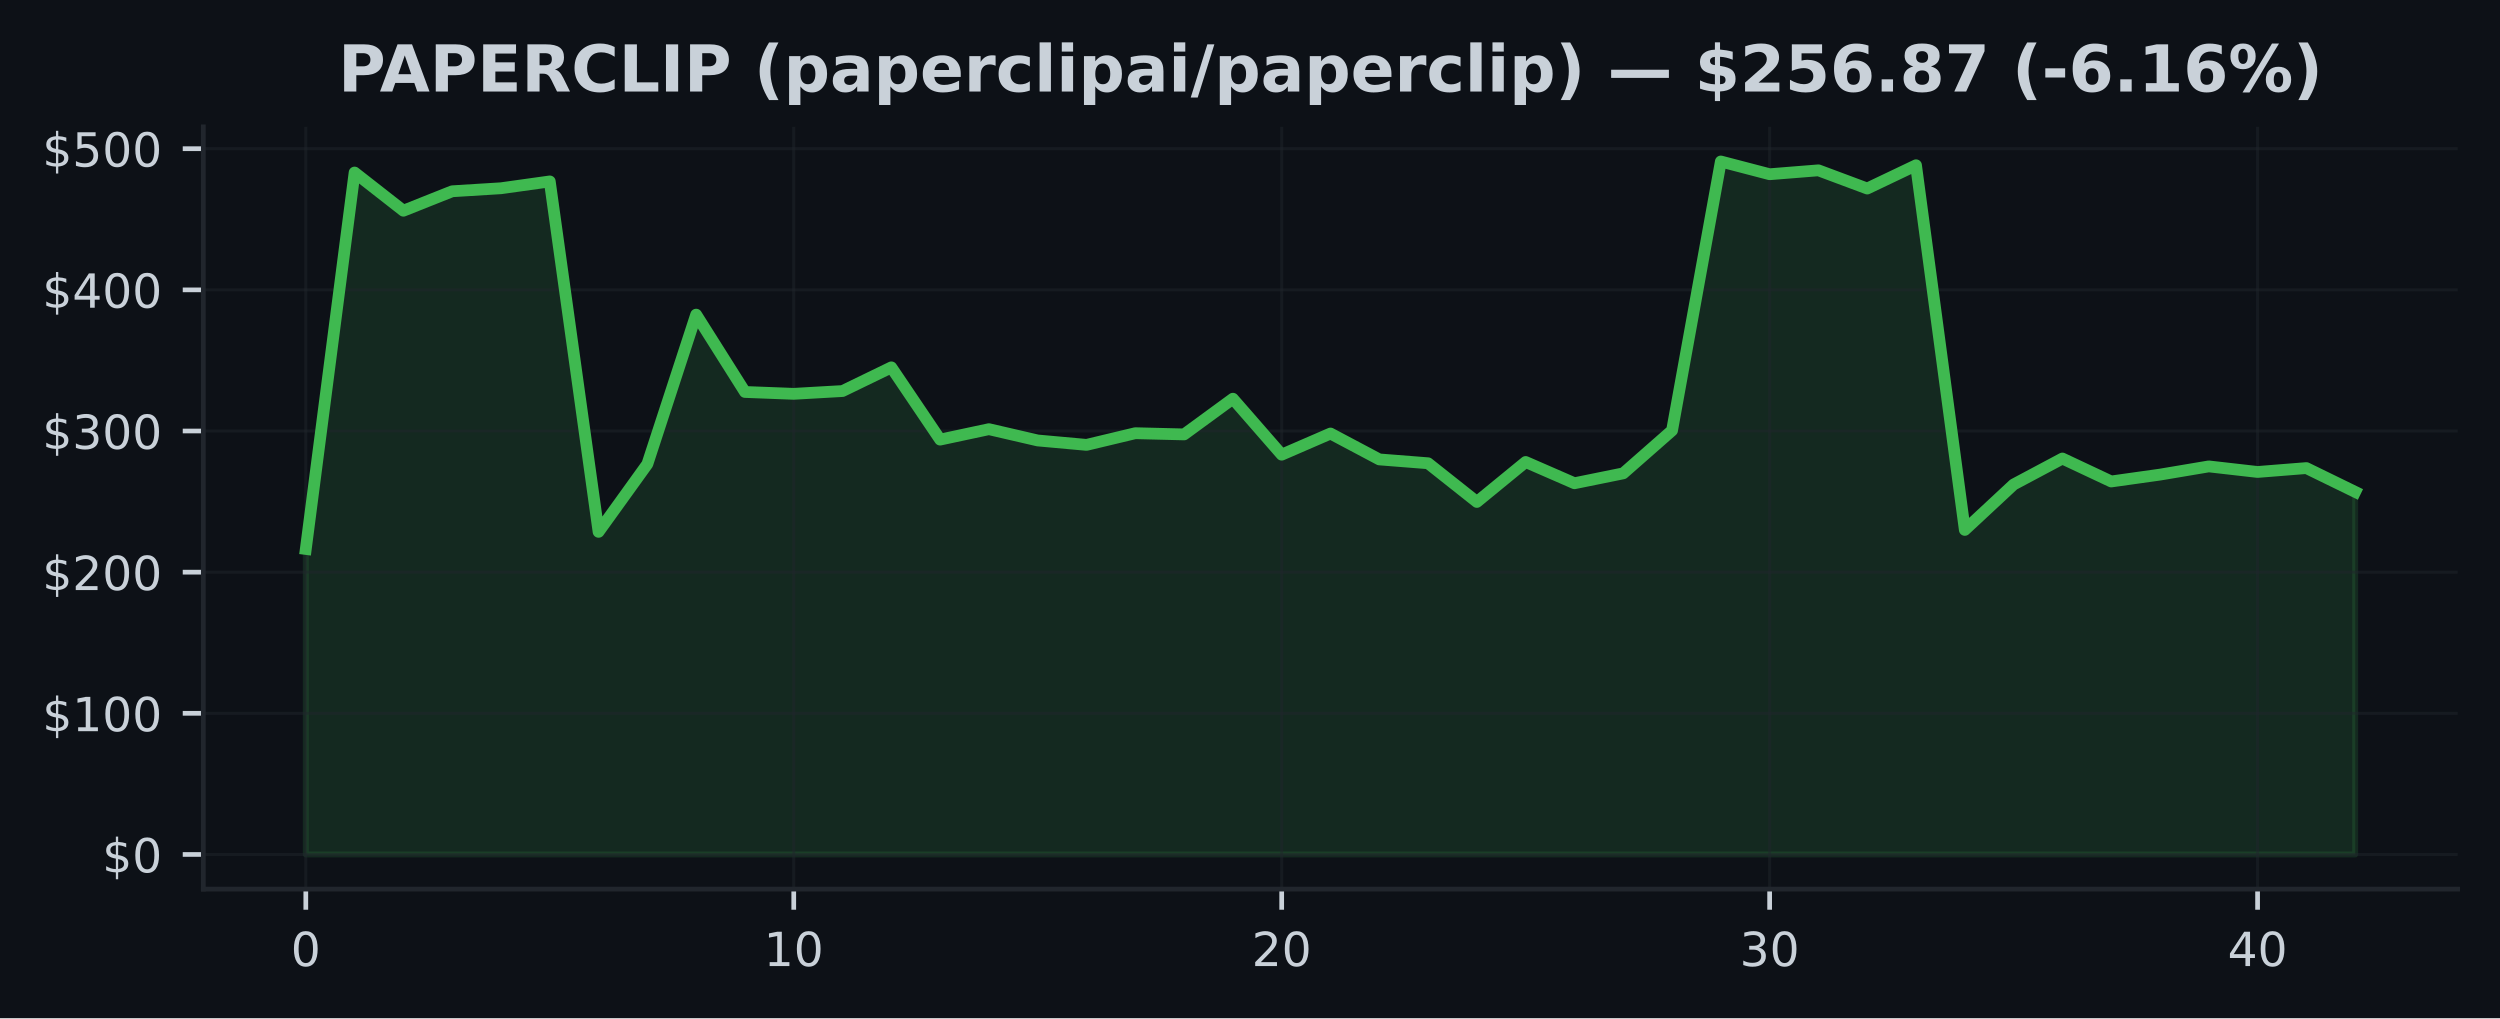
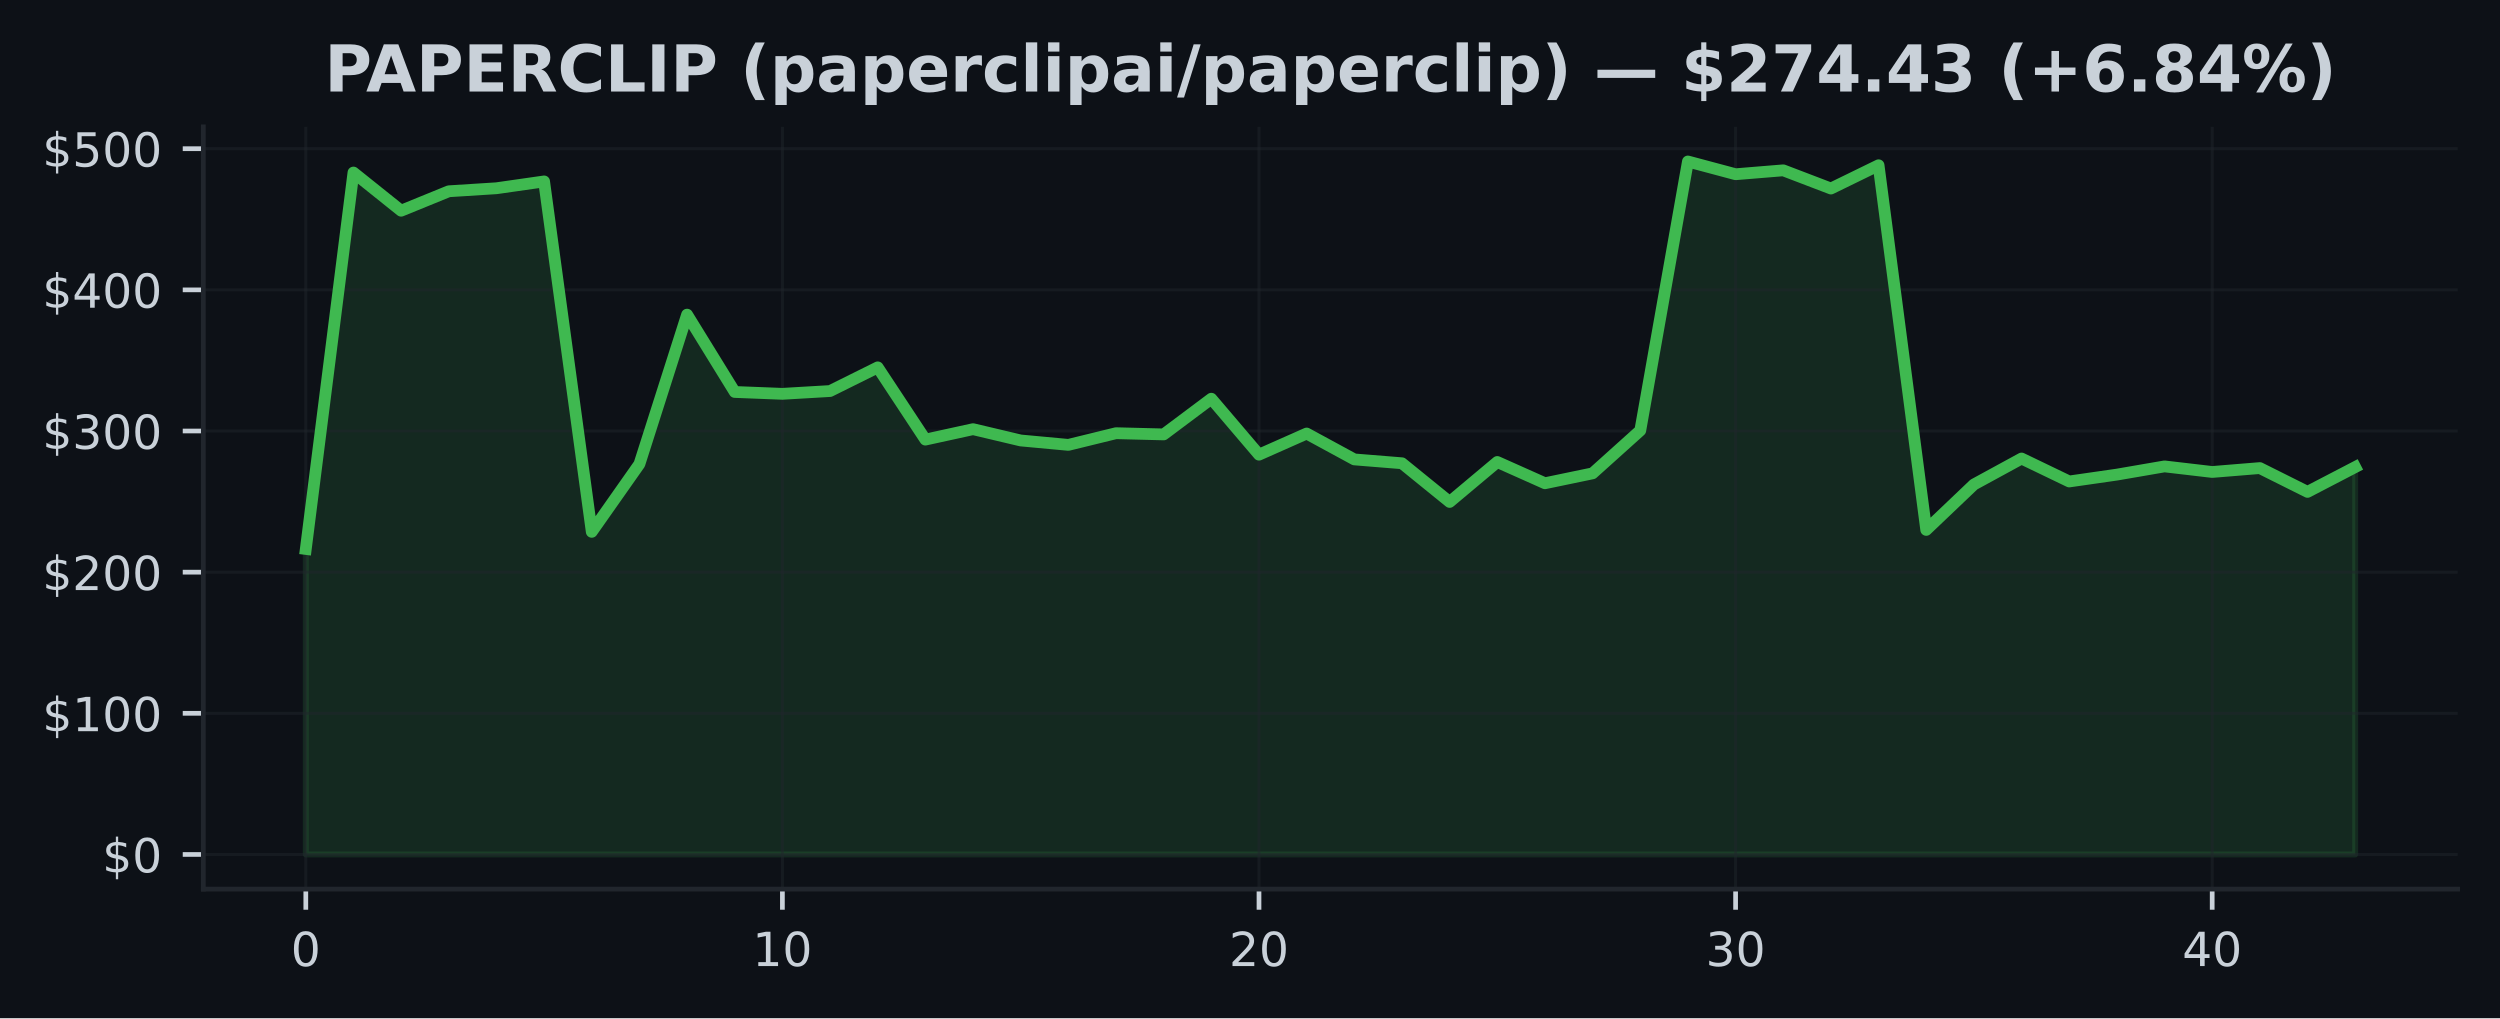
<svg xmlns="http://www.w3.org/2000/svg" xmlns:xlink="http://www.w3.org/1999/xlink" width="424.91pt" height="173.061pt" viewBox="0 0 424.91 173.061" version="1.1">
  <defs>
    <style type="text/css">*{stroke-linejoin: round; stroke-linecap: butt}</style>
  </defs>
  <g id="figure_1">
    <g id="patch_1">
      <path d="M 0 173.061  L 424.91 173.061  L 424.91 0  L 0 0  z " style="fill: #0d1117" />
    </g>
    <g id="axes_1">
      <g id="patch_2">
        <path d="M 34.56 151.118  L 417.71 151.118  L 417.71 21.558  L 34.56 21.558  z " style="fill: #0d1117" />
      </g>
      <g id="FillBetweenPolyCollection_1">
        <defs>
-           <path id="ma50418ae2d" d="M 51.976 -27.832  L 51.976 -79.755  L 60.269 -143.735  L 68.562 -137.248  L 76.856 -140.551  L 85.149 -141.065  L 93.442 -142.226  L 101.736 -82.668  L 110.029 -94.189  L 118.322 -119.583  L 126.616 -106.441  L 134.909 -106.124  L 143.202 -106.599  L 151.495 -110.622  L 159.789 -98.344  L 168.082 -100.117  L 176.375 -98.197  L 184.669 -97.447  L 192.962 -99.433  L 201.255 -99.227  L 209.548 -105.292  L 217.842 -95.784  L 226.135 -99.378  L 234.428 -94.978  L 242.722 -94.323  L 251.015 -87.749  L 259.308 -94.541  L 267.601 -90.926  L 275.895 -92.61  L 284.188 -99.894  L 292.481 -145.613  L 300.775 -143.447  L 309.068 -144.112  L 317.361 -141.017  L 325.654 -144.97  L 333.948 -82.997  L 342.241 -90.712  L 350.534 -95.129  L 358.828 -91.228  L 367.121 -92.394  L 375.414 -93.79  L 383.708 -92.843  L 392.001 -93.505  L 400.294 -89.457  L 400.294 -27.832  L 400.294 -27.832  L 392.001 -27.832  L 383.708 -27.832  L 375.414 -27.832  L 367.121 -27.832  L 358.828 -27.832  L 350.534 -27.832  L 342.241 -27.832  L 333.948 -27.832  L 325.654 -27.832  L 317.361 -27.832  L 309.068 -27.832  L 300.775 -27.832  L 292.481 -27.832  L 284.188 -27.832  L 275.895 -27.832  L 267.601 -27.832  L 259.308 -27.832  L 251.015 -27.832  L 242.722 -27.832  L 234.428 -27.832  L 226.135 -27.832  L 217.842 -27.832  L 209.548 -27.832  L 201.255 -27.832  L 192.962 -27.832  L 184.669 -27.832  L 176.375 -27.832  L 168.082 -27.832  L 159.789 -27.832  L 151.495 -27.832  L 143.202 -27.832  L 134.909 -27.832  L 126.616 -27.832  L 118.322 -27.832  L 110.029 -27.832  L 101.736 -27.832  L 93.442 -27.832  L 85.149 -27.832  L 76.856 -27.832  L 68.562 -27.832  L 60.269 -27.832  L 51.976 -27.832  z " style="stroke: #3fb950; stroke-opacity: 0.15" />
+           <path id="md075938615" d="M 51.976 -27.832  L 51.976 -79.755  L 60.076 -143.735  L 68.177 -137.248  L 76.277 -140.551  L 84.378 -141.065  L 92.478 -142.226  L 100.578 -82.668  L 108.679 -94.189  L 116.779 -119.583  L 124.88 -106.441  L 132.98 -106.124  L 141.081 -106.599  L 149.181 -110.622  L 157.281 -98.344  L 165.382 -100.117  L 173.482 -98.197  L 181.583 -97.447  L 189.683 -99.433  L 197.784 -99.227  L 205.884 -105.292  L 213.984 -95.784  L 222.085 -99.378  L 230.185 -94.978  L 238.286 -94.323  L 246.386 -87.749  L 254.486 -94.541  L 262.587 -90.926  L 270.687 -92.61  L 278.788 -99.894  L 286.888 -145.613  L 294.989 -143.447  L 303.089 -144.112  L 311.189 -141.017  L 319.29 -144.97  L 327.39 -82.997  L 335.491 -90.712  L 343.591 -95.129  L 351.692 -91.228  L 359.792 -92.394  L 367.892 -93.79  L 375.993 -92.843  L 384.093 -93.505  L 392.194 -89.457  L 400.294 -93.67  L 400.294 -27.832  L 400.294 -27.832  L 392.194 -27.832  L 384.093 -27.832  L 375.993 -27.832  L 367.892 -27.832  L 359.792 -27.832  L 351.692 -27.832  L 343.591 -27.832  L 335.491 -27.832  L 327.39 -27.832  L 319.29 -27.832  L 311.189 -27.832  L 303.089 -27.832  L 294.989 -27.832  L 286.888 -27.832  L 278.788 -27.832  L 270.687 -27.832  L 262.587 -27.832  L 254.486 -27.832  L 246.386 -27.832  L 238.286 -27.832  L 230.185 -27.832  L 222.085 -27.832  L 213.984 -27.832  L 205.884 -27.832  L 197.784 -27.832  L 189.683 -27.832  L 181.583 -27.832  L 173.482 -27.832  L 165.382 -27.832  L 157.281 -27.832  L 149.181 -27.832  L 141.081 -27.832  L 132.98 -27.832  L 124.88 -27.832  L 116.779 -27.832  L 108.679 -27.832  L 100.578 -27.832  L 92.478 -27.832  L 84.378 -27.832  L 76.277 -27.832  L 68.177 -27.832  L 60.076 -27.832  L 51.976 -27.832  z " style="stroke: #3fb950; stroke-opacity: 0.15" />
        </defs>
-         <g clip-path="url(#p48411bf719)">
-           <use xlink:href="#ma50418ae2d" x="0" y="173.061" style="fill: #3fb950; fill-opacity: 0.15; stroke: #3fb950; stroke-opacity: 0.15" />
+         <g clip-path="url(#p1831fbb3fa)">
+           <use xlink:href="#md075938615" x="0" y="173.061" style="fill: #3fb950; fill-opacity: 0.15; stroke: #3fb950; stroke-opacity: 0.15" />
        </g>
      </g>
      <g id="matplotlib.axis_1">
        <g id="xtick_1">
          <g id="line2d_1">
-             <path d="M 51.976 151.118  L 51.976 21.558  " clip-path="url(#p48411bf719)" style="fill: none; stroke: #21262d; stroke-opacity: 0.5; stroke-width: 0.5; stroke-linecap: square" />
+             <path d="M 51.976 151.118  L 51.976 21.558  " clip-path="url(#p1831fbb3fa)" style="fill: none; stroke: #21262d; stroke-opacity: 0.5; stroke-width: 0.5; stroke-linecap: square" />
          </g>
          <g id="line2d_2">
            <defs>
-               <path id="m6fa5ba9c69" d="M 0 0  L 0 3.5  " style="stroke: #c9d1d9; stroke-width: 0.8" />
+               <path id="maa4ca069cc" d="M 0 0  L 0 3.5  " style="stroke: #c9d1d9; stroke-width: 0.8" />
            </defs>
            <g>
-               <use xlink:href="#m6fa5ba9c69" x="51.976" y="151.118" style="fill: #c9d1d9; stroke: #c9d1d9; stroke-width: 0.8" />
+               <use xlink:href="#maa4ca069cc" x="51.976" y="151.118" style="fill: #c9d1d9; stroke: #c9d1d9; stroke-width: 0.8" />
            </g>
          </g>
          <g id="text_1">
            <g style="fill: #c9d1d9" transform="translate(49.43091 164.197) scale(0.08 -0.08)">
              <defs>
                <path id="DejaVuSans-30" d="M 2034 4250  Q 1547 4250 1301 3770  Q 1056 3291 1056 2328  Q 1056 1369 1301 889  Q 1547 409 2034 409  Q 2525 409 2770 889  Q 3016 1369 3016 2328  Q 3016 3291 2770 3770  Q 2525 4250 2034 4250  z M 2034 4750  Q 2819 4750 3233 4129  Q 3647 3509 3647 2328  Q 3647 1150 3233 529  Q 2819 -91 2034 -91  Q 1250 -91 836 529  Q 422 1150 422 2328  Q 422 3509 836 4129  Q 1250 4750 2034 4750  z " transform="scale(0.015625)" />
              </defs>
              <use xlink:href="#DejaVuSans-30" />
            </g>
          </g>
        </g>
        <g id="xtick_2">
          <g id="line2d_3">
-             <path d="M 134.909 151.118  L 134.909 21.558  " clip-path="url(#p48411bf719)" style="fill: none; stroke: #21262d; stroke-opacity: 0.5; stroke-width: 0.5; stroke-linecap: square" />
+             <path d="M 132.98 151.118  L 132.98 21.558  " clip-path="url(#p1831fbb3fa)" style="fill: none; stroke: #21262d; stroke-opacity: 0.5; stroke-width: 0.5; stroke-linecap: square" />
          </g>
          <g id="line2d_4">
            <g>
-               <use xlink:href="#m6fa5ba9c69" x="134.909" y="151.118" style="fill: #c9d1d9; stroke: #c9d1d9; stroke-width: 0.8" />
+               <use xlink:href="#maa4ca069cc" x="132.98" y="151.118" style="fill: #c9d1d9; stroke: #c9d1d9; stroke-width: 0.8" />
            </g>
          </g>
          <g id="text_2">
-             <g style="fill: #c9d1d9" transform="translate(129.8188 164.197) scale(0.08 -0.08)">
+             <g style="fill: #c9d1d9" transform="translate(127.8901 164.197) scale(0.08 -0.08)">
              <defs>
                <path id="DejaVuSans-31" d="M 794 531  L 1825 531  L 1825 4091  L 703 3866  L 703 4441  L 1819 4666  L 2450 4666  L 2450 531  L 3481 531  L 3481 0  L 794 0  L 794 531  z " transform="scale(0.015625)" />
              </defs>
              <use xlink:href="#DejaVuSans-31" />
              <use xlink:href="#DejaVuSans-30" transform="translate(63.62305 0)" />
            </g>
          </g>
        </g>
        <g id="xtick_3">
          <g id="line2d_5">
-             <path d="M 217.842 151.118  L 217.842 21.558  " clip-path="url(#p48411bf719)" style="fill: none; stroke: #21262d; stroke-opacity: 0.5; stroke-width: 0.5; stroke-linecap: square" />
+             <path d="M 213.984 151.118  L 213.984 21.558  " clip-path="url(#p1831fbb3fa)" style="fill: none; stroke: #21262d; stroke-opacity: 0.5; stroke-width: 0.5; stroke-linecap: square" />
          </g>
          <g id="line2d_6">
            <g>
-               <use xlink:href="#m6fa5ba9c69" x="217.842" y="151.118" style="fill: #c9d1d9; stroke: #c9d1d9; stroke-width: 0.8" />
+               <use xlink:href="#maa4ca069cc" x="213.984" y="151.118" style="fill: #c9d1d9; stroke: #c9d1d9; stroke-width: 0.8" />
            </g>
          </g>
          <g id="text_3">
-             <g style="fill: #c9d1d9" transform="translate(212.7517 164.197) scale(0.08 -0.08)">
+             <g style="fill: #c9d1d9" transform="translate(208.8944 164.197) scale(0.08 -0.08)">
              <defs>
                <path id="DejaVuSans-32" d="M 1228 531  L 3431 531  L 3431 0  L 469 0  L 469 531  Q 828 903 1448 1529  Q 2069 2156 2228 2338  Q 2531 2678 2651 2914  Q 2772 3150 2772 3378  Q 2772 3750 2511 3984  Q 2250 4219 1831 4219  Q 1534 4219 1204 4116  Q 875 4013 500 3803  L 500 4441  Q 881 4594 1212 4672  Q 1544 4750 1819 4750  Q 2544 4750 2975 4387  Q 3406 4025 3406 3419  Q 3406 3131 3298 2873  Q 3191 2616 2906 2266  Q 2828 2175 2409 1742  Q 1991 1309 1228 531  z " transform="scale(0.015625)" />
              </defs>
              <use xlink:href="#DejaVuSans-32" />
              <use xlink:href="#DejaVuSans-30" transform="translate(63.62305 0)" />
            </g>
          </g>
        </g>
        <g id="xtick_4">
          <g id="line2d_7">
-             <path d="M 300.775 151.118  L 300.775 21.558  " clip-path="url(#p48411bf719)" style="fill: none; stroke: #21262d; stroke-opacity: 0.5; stroke-width: 0.5; stroke-linecap: square" />
+             <path d="M 294.989 151.118  L 294.989 21.558  " clip-path="url(#p1831fbb3fa)" style="fill: none; stroke: #21262d; stroke-opacity: 0.5; stroke-width: 0.5; stroke-linecap: square" />
          </g>
          <g id="line2d_8">
            <g>
-               <use xlink:href="#m6fa5ba9c69" x="300.775" y="151.118" style="fill: #c9d1d9; stroke: #c9d1d9; stroke-width: 0.8" />
+               <use xlink:href="#maa4ca069cc" x="294.989" y="151.118" style="fill: #c9d1d9; stroke: #c9d1d9; stroke-width: 0.8" />
            </g>
          </g>
          <g id="text_4">
-             <g style="fill: #c9d1d9" transform="translate(295.6846 164.197) scale(0.08 -0.08)">
+             <g style="fill: #c9d1d9" transform="translate(289.8986 164.197) scale(0.08 -0.08)">
              <defs>
                <path id="DejaVuSans-33" d="M 2597 2516  Q 3050 2419 3304 2112  Q 3559 1806 3559 1356  Q 3559 666 3084 287  Q 2609 -91 1734 -91  Q 1441 -91 1130 -33  Q 819 25 488 141  L 488 750  Q 750 597 1062 519  Q 1375 441 1716 441  Q 2309 441 2620 675  Q 2931 909 2931 1356  Q 2931 1769 2642 2001  Q 2353 2234 1838 2234  L 1294 2234  L 1294 2753  L 1863 2753  Q 2328 2753 2575 2939  Q 2822 3125 2822 3475  Q 2822 3834 2567 4026  Q 2313 4219 1838 4219  Q 1578 4219 1281 4162  Q 984 4106 628 3988  L 628 4550  Q 988 4650 1302 4700  Q 1616 4750 1894 4750  Q 2613 4750 3031 4423  Q 3450 4097 3450 3541  Q 3450 3153 3228 2886  Q 3006 2619 2597 2516  z " transform="scale(0.015625)" />
              </defs>
              <use xlink:href="#DejaVuSans-33" />
              <use xlink:href="#DejaVuSans-30" transform="translate(63.62305 0)" />
            </g>
          </g>
        </g>
        <g id="xtick_5">
          <g id="line2d_9">
-             <path d="M 383.708 151.118  L 383.708 21.558  " clip-path="url(#p48411bf719)" style="fill: none; stroke: #21262d; stroke-opacity: 0.5; stroke-width: 0.5; stroke-linecap: square" />
+             <path d="M 375.993 151.118  L 375.993 21.558  " clip-path="url(#p1831fbb3fa)" style="fill: none; stroke: #21262d; stroke-opacity: 0.5; stroke-width: 0.5; stroke-linecap: square" />
          </g>
          <g id="line2d_10">
            <g>
-               <use xlink:href="#m6fa5ba9c69" x="383.708" y="151.118" style="fill: #c9d1d9; stroke: #c9d1d9; stroke-width: 0.8" />
+               <use xlink:href="#maa4ca069cc" x="375.993" y="151.118" style="fill: #c9d1d9; stroke: #c9d1d9; stroke-width: 0.8" />
            </g>
          </g>
          <g id="text_5">
-             <g style="fill: #c9d1d9" transform="translate(378.6175 164.197) scale(0.08 -0.08)">
+             <g style="fill: #c9d1d9" transform="translate(370.9028 164.197) scale(0.08 -0.08)">
              <defs>
                <path id="DejaVuSans-34" d="M 2419 4116  L 825 1625  L 2419 1625  L 2419 4116  z M 2253 4666  L 3047 4666  L 3047 1625  L 3713 1625  L 3713 1100  L 3047 1100  L 3047 0  L 2419 0  L 2419 1100  L 313 1100  L 313 1709  L 2253 4666  z " transform="scale(0.015625)" />
              </defs>
              <use xlink:href="#DejaVuSans-34" />
              <use xlink:href="#DejaVuSans-30" transform="translate(63.62305 0)" />
            </g>
          </g>
        </g>
      </g>
      <g id="matplotlib.axis_2">
        <g id="ytick_1">
          <g id="line2d_11">
-             <path d="M 34.56 145.229  L 417.71 145.229  " clip-path="url(#p48411bf719)" style="fill: none; stroke: #21262d; stroke-opacity: 0.5; stroke-width: 0.5; stroke-linecap: square" />
+             <path d="M 34.56 145.229  L 417.71 145.229  " clip-path="url(#p1831fbb3fa)" style="fill: none; stroke: #21262d; stroke-opacity: 0.5; stroke-width: 0.5; stroke-linecap: square" />
          </g>
          <g id="line2d_12">
            <defs>
-               <path id="m40315b88db" d="M 0 0  L -3.5 0  " style="stroke: #c9d1d9; stroke-width: 0.8" />
+               <path id="m48dbbd00bb" d="M 0 0  L -3.5 0  " style="stroke: #c9d1d9; stroke-width: 0.8" />
            </defs>
            <g>
-               <use xlink:href="#m40315b88db" x="34.56" y="145.229" style="fill: #c9d1d9; stroke: #c9d1d9; stroke-width: 0.8" />
+               <use xlink:href="#m48dbbd00bb" x="34.56" y="145.229" style="fill: #c9d1d9; stroke: #c9d1d9; stroke-width: 0.8" />
            </g>
          </g>
          <g id="text_6">
            <g style="fill: #c9d1d9" transform="translate(17.38 148.2686) scale(0.08 -0.08)">
              <defs>
                <path id="DejaVuSans-24" d="M 2163 -941  L 1850 -941  L 1847 0  Q 1519 6 1191 76  Q 863 147 531 288  L 531 850  Q 850 650 1176 548  Q 1503 447 1850 444  L 1850 1869  Q 1159 1981 845 2250  Q 531 2519 531 2988  Q 531 3497 872 3790  Q 1213 4084 1850 4128  L 1850 4863  L 2163 4863  L 2163 4138  Q 2453 4125 2725 4076  Q 2997 4028 3256 3944  L 3256 3397  Q 2997 3528 2723 3600  Q 2450 3672 2163 3684  L 2163 2350  Q 2872 2241 3206 1959  Q 3541 1678 3541 1191  Q 3541 663 3186 358  Q 2831 53 2163 6  L 2163 -941  z M 1850 2406  L 1850 3688  Q 1488 3647 1297 3481  Q 1106 3316 1106 3041  Q 1106 2772 1282 2622  Q 1459 2472 1850 2406  z M 2163 1806  L 2163 453  Q 2559 506 2761 678  Q 2963 850 2963 1131  Q 2963 1406 2770 1568  Q 2578 1731 2163 1806  z " transform="scale(0.015625)" />
              </defs>
              <use xlink:href="#DejaVuSans-24" />
              <use xlink:href="#DejaVuSans-30" transform="translate(63.62305 0)" />
            </g>
          </g>
        </g>
        <g id="ytick_2">
          <g id="line2d_13">
-             <path d="M 34.56 121.238  L 417.71 121.238  " clip-path="url(#p48411bf719)" style="fill: none; stroke: #21262d; stroke-opacity: 0.5; stroke-width: 0.5; stroke-linecap: square" />
+             <path d="M 34.56 121.238  L 417.71 121.238  " clip-path="url(#p1831fbb3fa)" style="fill: none; stroke: #21262d; stroke-opacity: 0.5; stroke-width: 0.5; stroke-linecap: square" />
          </g>
          <g id="line2d_14">
            <g>
-               <use xlink:href="#m40315b88db" x="34.56" y="121.238" style="fill: #c9d1d9; stroke: #c9d1d9; stroke-width: 0.8" />
+               <use xlink:href="#m48dbbd00bb" x="34.56" y="121.238" style="fill: #c9d1d9; stroke: #c9d1d9; stroke-width: 0.8" />
            </g>
          </g>
          <g id="text_7">
            <g style="fill: #c9d1d9" transform="translate(7.2 124.2775) scale(0.08 -0.08)">
              <use xlink:href="#DejaVuSans-24" />
              <use xlink:href="#DejaVuSans-31" transform="translate(63.62305 0)" />
              <use xlink:href="#DejaVuSans-30" transform="translate(127.2461 0)" />
              <use xlink:href="#DejaVuSans-30" transform="translate(190.8691 0)" />
            </g>
          </g>
        </g>
        <g id="ytick_3">
          <g id="line2d_15">
-             <path d="M 34.56 97.247  L 417.71 97.247  " clip-path="url(#p48411bf719)" style="fill: none; stroke: #21262d; stroke-opacity: 0.5; stroke-width: 0.5; stroke-linecap: square" />
+             <path d="M 34.56 97.247  L 417.71 97.247  " clip-path="url(#p1831fbb3fa)" style="fill: none; stroke: #21262d; stroke-opacity: 0.5; stroke-width: 0.5; stroke-linecap: square" />
          </g>
          <g id="line2d_16">
            <g>
-               <use xlink:href="#m40315b88db" x="34.56" y="97.247" style="fill: #c9d1d9; stroke: #c9d1d9; stroke-width: 0.8" />
+               <use xlink:href="#m48dbbd00bb" x="34.56" y="97.247" style="fill: #c9d1d9; stroke: #c9d1d9; stroke-width: 0.8" />
            </g>
          </g>
          <g id="text_8">
            <g style="fill: #c9d1d9" transform="translate(7.2 100.2864) scale(0.08 -0.08)">
              <use xlink:href="#DejaVuSans-24" />
              <use xlink:href="#DejaVuSans-32" transform="translate(63.62305 0)" />
              <use xlink:href="#DejaVuSans-30" transform="translate(127.2461 0)" />
              <use xlink:href="#DejaVuSans-30" transform="translate(190.8691 0)" />
            </g>
          </g>
        </g>
        <g id="ytick_4">
          <g id="line2d_17">
-             <path d="M 34.56 73.256  L 417.71 73.256  " clip-path="url(#p48411bf719)" style="fill: none; stroke: #21262d; stroke-opacity: 0.5; stroke-width: 0.5; stroke-linecap: square" />
+             <path d="M 34.56 73.256  L 417.71 73.256  " clip-path="url(#p1831fbb3fa)" style="fill: none; stroke: #21262d; stroke-opacity: 0.5; stroke-width: 0.5; stroke-linecap: square" />
          </g>
          <g id="line2d_18">
            <g>
-               <use xlink:href="#m40315b88db" x="34.56" y="73.256" style="fill: #c9d1d9; stroke: #c9d1d9; stroke-width: 0.8" />
+               <use xlink:href="#m48dbbd00bb" x="34.56" y="73.256" style="fill: #c9d1d9; stroke: #c9d1d9; stroke-width: 0.8" />
            </g>
          </g>
          <g id="text_9">
            <g style="fill: #c9d1d9" transform="translate(7.2 76.29532) scale(0.08 -0.08)">
              <use xlink:href="#DejaVuSans-24" />
              <use xlink:href="#DejaVuSans-33" transform="translate(63.62305 0)" />
              <use xlink:href="#DejaVuSans-30" transform="translate(127.2461 0)" />
              <use xlink:href="#DejaVuSans-30" transform="translate(190.8691 0)" />
            </g>
          </g>
        </g>
        <g id="ytick_5">
          <g id="line2d_19">
-             <path d="M 34.56 49.265  L 417.71 49.265  " clip-path="url(#p48411bf719)" style="fill: none; stroke: #21262d; stroke-opacity: 0.5; stroke-width: 0.5; stroke-linecap: square" />
+             <path d="M 34.56 49.265  L 417.71 49.265  " clip-path="url(#p1831fbb3fa)" style="fill: none; stroke: #21262d; stroke-opacity: 0.5; stroke-width: 0.5; stroke-linecap: square" />
          </g>
          <g id="line2d_20">
            <g>
-               <use xlink:href="#m40315b88db" x="34.56" y="49.265" style="fill: #c9d1d9; stroke: #c9d1d9; stroke-width: 0.8" />
+               <use xlink:href="#m48dbbd00bb" x="34.56" y="49.265" style="fill: #c9d1d9; stroke: #c9d1d9; stroke-width: 0.8" />
            </g>
          </g>
          <g id="text_10">
            <g style="fill: #c9d1d9" transform="translate(7.2 52.30424) scale(0.08 -0.08)">
              <use xlink:href="#DejaVuSans-24" />
              <use xlink:href="#DejaVuSans-34" transform="translate(63.62305 0)" />
              <use xlink:href="#DejaVuSans-30" transform="translate(127.2461 0)" />
              <use xlink:href="#DejaVuSans-30" transform="translate(190.8691 0)" />
            </g>
          </g>
        </g>
        <g id="ytick_6">
          <g id="line2d_21">
-             <path d="M 34.56 25.274  L 417.71 25.274  " clip-path="url(#p48411bf719)" style="fill: none; stroke: #21262d; stroke-opacity: 0.5; stroke-width: 0.5; stroke-linecap: square" />
+             <path d="M 34.56 25.274  L 417.71 25.274  " clip-path="url(#p1831fbb3fa)" style="fill: none; stroke: #21262d; stroke-opacity: 0.5; stroke-width: 0.5; stroke-linecap: square" />
          </g>
          <g id="line2d_22">
            <g>
-               <use xlink:href="#m40315b88db" x="34.56" y="25.274" style="fill: #c9d1d9; stroke: #c9d1d9; stroke-width: 0.8" />
+               <use xlink:href="#m48dbbd00bb" x="34.56" y="25.274" style="fill: #c9d1d9; stroke: #c9d1d9; stroke-width: 0.8" />
            </g>
          </g>
          <g id="text_11">
            <g style="fill: #c9d1d9" transform="translate(7.2 28.31315) scale(0.08 -0.08)">
              <defs>
                <path id="DejaVuSans-35" d="M 691 4666  L 3169 4666  L 3169 4134  L 1269 4134  L 1269 2991  Q 1406 3038 1543 3061  Q 1681 3084 1819 3084  Q 2600 3084 3056 2656  Q 3513 2228 3513 1497  Q 3513 744 3044 326  Q 2575 -91 1722 -91  Q 1428 -91 1123 -41  Q 819 9 494 109  L 494 744  Q 775 591 1075 516  Q 1375 441 1709 441  Q 2250 441 2565 725  Q 2881 1009 2881 1497  Q 2881 1984 2565 2268  Q 2250 2553 1709 2553  Q 1456 2553 1204 2497  Q 953 2441 691 2322  L 691 4666  z " transform="scale(0.015625)" />
              </defs>
              <use xlink:href="#DejaVuSans-24" />
              <use xlink:href="#DejaVuSans-35" transform="translate(63.62305 0)" />
              <use xlink:href="#DejaVuSans-30" transform="translate(127.2461 0)" />
              <use xlink:href="#DejaVuSans-30" transform="translate(190.8691 0)" />
            </g>
          </g>
        </g>
      </g>
      <g id="line2d_23">
-         <path d="M 51.976 93.305  L 60.269 29.326  L 68.562 35.813  L 76.856 32.509  L 85.149 31.996  L 93.442 30.835  L 101.736 90.393  L 110.029 78.872  L 118.322 53.478  L 126.616 66.62  L 134.909 66.937  L 143.202 66.462  L 151.495 62.438  L 159.789 74.717  L 168.082 72.944  L 176.375 74.863  L 184.669 75.614  L 192.962 73.628  L 201.255 73.834  L 209.548 67.769  L 217.842 77.277  L 226.135 73.683  L 234.428 78.083  L 242.722 78.738  L 251.015 85.311  L 259.308 78.52  L 267.601 82.135  L 275.895 80.451  L 284.188 73.167  L 292.481 27.447  L 300.775 29.614  L 309.068 28.949  L 317.361 32.044  L 325.654 28.09  L 333.948 90.064  L 342.241 82.349  L 350.534 77.932  L 358.828 81.833  L 367.121 80.667  L 375.414 79.271  L 383.708 80.218  L 392.001 79.556  L 400.294 83.603  " clip-path="url(#p48411bf719)" style="fill: none; stroke: #3fb950; stroke-width: 2; stroke-linecap: square" />
+         <path d="M 51.976 93.305  L 60.076 29.326  L 68.177 35.813  L 76.277 32.509  L 84.378 31.996  L 92.478 30.835  L 100.578 90.393  L 108.679 78.872  L 116.779 53.478  L 124.88 66.62  L 132.98 66.937  L 141.081 66.462  L 149.181 62.438  L 157.281 74.717  L 165.382 72.944  L 173.482 74.863  L 181.583 75.614  L 189.683 73.628  L 197.784 73.834  L 205.884 67.769  L 213.984 77.277  L 222.085 73.683  L 230.185 78.083  L 238.286 78.738  L 246.386 85.311  L 254.486 78.52  L 262.587 82.135  L 270.687 80.451  L 278.788 73.167  L 286.888 27.447  L 294.989 29.614  L 303.089 28.949  L 311.189 32.044  L 319.29 28.09  L 327.39 90.064  L 335.491 82.349  L 343.591 77.932  L 351.692 81.833  L 359.792 80.667  L 367.892 79.271  L 375.993 80.218  L 384.093 79.556  L 392.194 83.603  L 400.294 79.39  " clip-path="url(#p1831fbb3fa)" style="fill: none; stroke: #3fb950; stroke-width: 2; stroke-linecap: square" />
      </g>
      <g id="patch_3">
        <path d="M 34.56 151.118  L 34.56 21.558  " style="fill: none; stroke: #21262d; stroke-width: 0.8; stroke-linejoin: miter; stroke-linecap: square" />
      </g>
      <g id="patch_4">
        <path d="M 34.56 151.118  L 417.71 151.118  " style="fill: none; stroke: #21262d; stroke-width: 0.8; stroke-linejoin: miter; stroke-linecap: square" />
      </g>
      <g id="text_12">
-         <g style="fill: #c9d1d9" transform="translate(57.4818 15.55828) scale(0.11 -0.11)">
+         <g style="fill: #c9d1d9" transform="translate(55.15547 15.55828) scale(0.11 -0.11)">
          <defs>
            <path id="DejaVuSans-Bold-50" d="M 588 4666  L 2584 4666  Q 3475 4666 3951 4270  Q 4428 3875 4428 3144  Q 4428 2409 3951 2014  Q 3475 1619 2584 1619  L 1791 1619  L 1791 0  L 588 0  L 588 4666  z M 1791 3794  L 1791 2491  L 2456 2491  Q 2806 2491 2997 2661  Q 3188 2831 3188 3144  Q 3188 3456 2997 3625  Q 2806 3794 2456 3794  L 1791 3794  z " transform="scale(0.015625)" />
            <path id="DejaVuSans-Bold-41" d="M 3419 850  L 1538 850  L 1241 0  L 31 0  L 1759 4666  L 3194 4666  L 4922 0  L 3713 0  L 3419 850  z M 1838 1716  L 3116 1716  L 2478 3572  L 1838 1716  z " transform="scale(0.015625)" />
            <path id="DejaVuSans-Bold-45" d="M 588 4666  L 3834 4666  L 3834 3756  L 1791 3756  L 1791 2888  L 3713 2888  L 3713 1978  L 1791 1978  L 1791 909  L 3903 909  L 3903 0  L 588 0  L 588 4666  z " transform="scale(0.015625)" />
            <path id="DejaVuSans-Bold-52" d="M 2297 2597  Q 2675 2597 2839 2737  Q 3003 2878 3003 3200  Q 3003 3519 2839 3656  Q 2675 3794 2297 3794  L 1791 3794  L 1791 2597  L 2297 2597  z M 1791 1766  L 1791 0  L 588 0  L 588 4666  L 2425 4666  Q 3347 4666 3776 4356  Q 4206 4047 4206 3378  Q 4206 2916 3982 2619  Q 3759 2322 3309 2181  Q 3556 2125 3751 1926  Q 3947 1728 4147 1325  L 4800 0  L 3519 0  L 2950 1159  Q 2778 1509 2601 1637  Q 2425 1766 2131 1766  L 1791 1766  z " transform="scale(0.015625)" />
            <path id="DejaVuSans-Bold-43" d="M 4288 256  Q 3956 84 3597 -3  Q 3238 -91 2847 -91  Q 1681 -91 1000 561  Q 319 1213 319 2328  Q 319 3447 1000 4098  Q 1681 4750 2847 4750  Q 3238 4750 3597 4662  Q 3956 4575 4288 4403  L 4288 3438  Q 3953 3666 3628 3772  Q 3303 3878 2944 3878  Q 2300 3878 1931 3465  Q 1563 3053 1563 2328  Q 1563 1606 1931 1193  Q 2300 781 2944 781  Q 3303 781 3628 887  Q 3953 994 4288 1222  L 4288 256  z " transform="scale(0.015625)" />
            <path id="DejaVuSans-Bold-4c" d="M 588 4666  L 1791 4666  L 1791 909  L 3903 909  L 3903 0  L 588 0  L 588 4666  z " transform="scale(0.015625)" />
            <path id="DejaVuSans-Bold-49" d="M 588 4666  L 1791 4666  L 1791 0  L 588 0  L 588 4666  z " transform="scale(0.015625)" />
            <path id="DejaVuSans-Bold-20" transform="scale(0.015625)" />
            <path id="DejaVuSans-Bold-28" d="M 2413 -844  L 1484 -844  Q 1006 -72 778 623  Q 550 1319 550 2003  Q 550 2688 779 3389  Q 1009 4091 1484 4856  L 2413 4856  Q 2013 4116 1813 3408  Q 1613 2700 1613 2009  Q 1613 1319 1811 609  Q 2009 -100 2413 -844  z " transform="scale(0.015625)" />
            <path id="DejaVuSans-Bold-70" d="M 1656 506  L 1656 -1331  L 538 -1331  L 538 3500  L 1656 3500  L 1656 2988  Q 1888 3294 2169 3439  Q 2450 3584 2816 3584  Q 3463 3584 3878 3070  Q 4294 2556 4294 1747  Q 4294 938 3878 423  Q 3463 -91 2816 -91  Q 2450 -91 2169 54  Q 1888 200 1656 506  z M 2400 2772  Q 2041 2772 1848 2508  Q 1656 2244 1656 1747  Q 1656 1250 1848 986  Q 2041 722 2400 722  Q 2759 722 2948 984  Q 3138 1247 3138 1747  Q 3138 2247 2948 2509  Q 2759 2772 2400 2772  z " transform="scale(0.015625)" />
            <path id="DejaVuSans-Bold-61" d="M 2106 1575  Q 1756 1575 1579 1456  Q 1403 1338 1403 1106  Q 1403 894 1545 773  Q 1688 653 1941 653  Q 2256 653 2472 879  Q 2688 1106 2688 1447  L 2688 1575  L 2106 1575  z M 3816 1997  L 3816 0  L 2688 0  L 2688 519  Q 2463 200 2181 54  Q 1900 -91 1497 -91  Q 953 -91 614 226  Q 275 544 275 1050  Q 275 1666 698 1953  Q 1122 2241 2028 2241  L 2688 2241  L 2688 2328  Q 2688 2594 2478 2717  Q 2269 2841 1825 2841  Q 1466 2841 1156 2769  Q 847 2697 581 2553  L 581 3406  Q 941 3494 1303 3539  Q 1666 3584 2028 3584  Q 2975 3584 3395 3211  Q 3816 2838 3816 1997  z " transform="scale(0.015625)" />
            <path id="DejaVuSans-Bold-65" d="M 4031 1759  L 4031 1441  L 1416 1441  Q 1456 1047 1700 850  Q 1944 653 2381 653  Q 2734 653 3104 758  Q 3475 863 3866 1075  L 3866 213  Q 3469 63 3072 -14  Q 2675 -91 2278 -91  Q 1328 -91 801 392  Q 275 875 275 1747  Q 275 2603 792 3093  Q 1309 3584 2216 3584  Q 3041 3584 3536 3087  Q 4031 2591 4031 1759  z M 2881 2131  Q 2881 2450 2695 2645  Q 2509 2841 2209 2841  Q 1884 2841 1681 2658  Q 1478 2475 1428 2131  L 2881 2131  z " transform="scale(0.015625)" />
            <path id="DejaVuSans-Bold-72" d="M 3138 2547  Q 2991 2616 2845 2648  Q 2700 2681 2553 2681  Q 2122 2681 1889 2404  Q 1656 2128 1656 1613  L 1656 0  L 538 0  L 538 3500  L 1656 3500  L 1656 2925  Q 1872 3269 2151 3426  Q 2431 3584 2822 3584  Q 2878 3584 2943 3579  Q 3009 3575 3134 3559  L 3138 2547  z " transform="scale(0.015625)" />
            <path id="DejaVuSans-Bold-63" d="M 3366 3391  L 3366 2478  Q 3138 2634 2908 2709  Q 2678 2784 2431 2784  Q 1963 2784 1702 2511  Q 1441 2238 1441 1747  Q 1441 1256 1702 982  Q 1963 709 2431 709  Q 2694 709 2930 787  Q 3166 866 3366 1019  L 3366 103  Q 3103 6 2833 -42  Q 2563 -91 2291 -91  Q 1344 -91 809 395  Q 275 881 275 1747  Q 275 2613 809 3098  Q 1344 3584 2291 3584  Q 2566 3584 2833 3536  Q 3100 3488 3366 3391  z " transform="scale(0.015625)" />
            <path id="DejaVuSans-Bold-6c" d="M 538 4863  L 1656 4863  L 1656 0  L 538 0  L 538 4863  z " transform="scale(0.015625)" />
            <path id="DejaVuSans-Bold-69" d="M 538 3500  L 1656 3500  L 1656 0  L 538 0  L 538 3500  z M 538 4863  L 1656 4863  L 1656 3950  L 538 3950  L 538 4863  z " transform="scale(0.015625)" />
            <path id="DejaVuSans-Bold-2f" d="M 1644 4666  L 2338 4666  L 691 -594  L 0 -594  L 1644 4666  z " transform="scale(0.015625)" />
            <path id="DejaVuSans-Bold-29" d="M 513 -844  Q 913 -100 1113 609  Q 1313 1319 1313 2009  Q 1313 2700 1113 3408  Q 913 4116 513 4856  L 1441 4856  Q 1916 4091 2145 3389  Q 2375 2688 2375 2003  Q 2375 1319 2147 623  Q 1919 -72 1441 -844  L 513 -844  z " transform="scale(0.015625)" />
            <path id="DejaVuSans-Bold-2014" d="M 344 2156  L 6056 2156  L 6056 1350  L 344 1350  L 344 2156  z " transform="scale(0.015625)" />
            <path id="DejaVuSans-Bold-24" d="M 2484 -941  L 1978 -941  L 1975 0  Q 1584 16 1218 87  Q 853 159 506 288  L 506 1106  Q 866 922 1233 823  Q 1600 725 1978 713  L 1978 1684  L 1875 1703  Q 1128 1834 814 2115  Q 500 2397 500 2925  Q 500 3484 883 3798  Q 1266 4113 1975 4141  L 1978 4863  L 2484 4863  L 2484 4153  Q 2797 4128 3109 4075  Q 3422 4022 3738 3938  L 3738 3144  Q 3425 3275 3112 3348  Q 2800 3422 2484 3438  L 2484 2541  L 2584 2522  Q 3378 2397 3698 2105  Q 4019 1813 4019 1241  Q 4019 666 3637 358  Q 3256 50 2484 6  L 2484 -941  z M 1978 2613  L 1978 3428  Q 1756 3416 1623 3308  Q 1491 3200 1491 3034  Q 1491 2850 1612 2745  Q 1734 2641 1978 2613  z M 2484 1594  L 2484 725  Q 2756 728 2892 831  Q 3028 934 3028 1141  Q 3028 1353 2903 1458  Q 2778 1563 2484 1594  z " transform="scale(0.015625)" />
            <path id="DejaVuSans-Bold-32" d="M 1844 884  L 3897 884  L 3897 0  L 506 0  L 506 884  L 2209 2388  Q 2438 2594 2547 2791  Q 2656 2988 2656 3200  Q 2656 3528 2436 3728  Q 2216 3928 1850 3928  Q 1569 3928 1234 3808  Q 900 3688 519 3450  L 519 4475  Q 925 4609 1322 4679  Q 1719 4750 2100 4750  Q 2938 4750 3402 4381  Q 3866 4013 3866 3353  Q 3866 2972 3669 2642  Q 3472 2313 2841 1759  L 1844 884  z " transform="scale(0.015625)" />
-             <path id="DejaVuSans-Bold-35" d="M 678 4666  L 3669 4666  L 3669 3781  L 1638 3781  L 1638 3059  Q 1775 3097 1914 3117  Q 2053 3138 2203 3138  Q 3056 3138 3531 2711  Q 4006 2284 4006 1522  Q 4006 766 3489 337  Q 2972 -91 2053 -91  Q 1656 -91 1267 -14  Q 878 63 494 219  L 494 1166  Q 875 947 1217 837  Q 1559 728 1863 728  Q 2300 728 2551 942  Q 2803 1156 2803 1522  Q 2803 1891 2551 2103  Q 2300 2316 1863 2316  Q 1603 2316 1309 2248  Q 1016 2181 678 2041  L 678 4666  z " transform="scale(0.015625)" />
+             <path id="DejaVuSans-Bold-37" d="M 428 4666  L 3944 4666  L 3944 3988  L 2125 0  L 953 0  L 2675 3781  L 428 3781  L 428 4666  z " transform="scale(0.015625)" />
+             <path id="DejaVuSans-Bold-34" d="M 2356 3675  L 1038 1722  L 2356 1722  L 2356 3675  z M 2156 4666  L 3494 4666  L 3494 1722  L 4159 1722  L 4159 850  L 3494 850  L 3494 0  L 2356 0  L 2356 850  L 288 850  L 288 1881  L 2156 4666  z " transform="scale(0.015625)" />
+             <path id="DejaVuSans-Bold-2e" d="M 653 1209  L 1778 1209  L 1778 0  L 653 0  L 653 1209  z " transform="scale(0.015625)" />
+             <path id="DejaVuSans-Bold-33" d="M 2981 2516  Q 3453 2394 3698 2092  Q 3944 1791 3944 1325  Q 3944 631 3412 270  Q 2881 -91 1863 -91  Q 1503 -91 1142 -33  Q 781 25 428 141  L 428 1069  Q 766 900 1098 814  Q 1431 728 1753 728  Q 2231 728 2486 893  Q 2741 1059 2741 1369  Q 2741 1688 2480 1852  Q 2219 2016 1709 2016  L 1228 2016  L 1228 2791  L 1734 2791  Q 2188 2791 2409 2933  Q 2631 3075 2631 3366  Q 2631 3634 2415 3781  Q 2200 3928 1806 3928  Q 1516 3928 1219 3862  Q 922 3797 628 3669  L 628 4550  Q 984 4650 1334 4700  Q 1684 4750 2022 4750  Q 2931 4750 3382 4451  Q 3834 4153 3834 3553  Q 3834 3144 3618 2883  Q 3403 2622 2981 2516  z " transform="scale(0.015625)" />
+             <path id="DejaVuSans-Bold-2b" d="M 3053 4013  L 3053 2375  L 4684 2375  L 4684 1638  L 3053 1638  L 3053 0  L 2309 0  L 2309 1638  L 678 1638  L 678 2375  L 2309 2375  L 2309 4013  L 3053 4013  z " transform="scale(0.015625)" />
            <path id="DejaVuSans-Bold-36" d="M 2316 2303  Q 2000 2303 1842 2098  Q 1684 1894 1684 1484  Q 1684 1075 1842 870  Q 2000 666 2316 666  Q 2634 666 2792 870  Q 2950 1075 2950 1484  Q 2950 1894 2792 2098  Q 2634 2303 2316 2303  z M 3803 4544  L 3803 3681  Q 3506 3822 3243 3889  Q 2981 3956 2731 3956  Q 2194 3956 1894 3657  Q 1594 3359 1544 2772  Q 1750 2925 1990 3001  Q 2231 3078 2516 3078  Q 3231 3078 3670 2659  Q 4109 2241 4109 1563  Q 4109 813 3618 361  Q 3128 -91 2303 -91  Q 1394 -91 895 523  Q 397 1138 397 2266  Q 397 3422 980 4083  Q 1563 4744 2578 4744  Q 2900 4744 3203 4694  Q 3506 4644 3803 4544  z " transform="scale(0.015625)" />
-             <path id="DejaVuSans-Bold-2e" d="M 653 1209  L 1778 1209  L 1778 0  L 653 0  L 653 1209  z " transform="scale(0.015625)" />
            <path id="DejaVuSans-Bold-38" d="M 2228 2088  Q 1891 2088 1709 1903  Q 1528 1719 1528 1375  Q 1528 1031 1709 848  Q 1891 666 2228 666  Q 2563 666 2741 848  Q 2919 1031 2919 1375  Q 2919 1722 2741 1905  Q 2563 2088 2228 2088  z M 1350 2484  Q 925 2613 709 2878  Q 494 3144 494 3541  Q 494 4131 934 4440  Q 1375 4750 2228 4750  Q 3075 4750 3515 4442  Q 3956 4134 3956 3541  Q 3956 3144 3739 2878  Q 3522 2613 3097 2484  Q 3572 2353 3814 2058  Q 4056 1763 4056 1313  Q 4056 619 3595 264  Q 3134 -91 2228 -91  Q 1319 -91 855 264  Q 391 619 391 1313  Q 391 1763 633 2058  Q 875 2353 1350 2484  z M 1631 3419  Q 1631 3141 1786 2991  Q 1941 2841 2228 2841  Q 2509 2841 2662 2991  Q 2816 3141 2816 3419  Q 2816 3697 2662 3845  Q 2509 3994 2228 3994  Q 1941 3994 1786 3844  Q 1631 3694 1631 3419  z " transform="scale(0.015625)" />
-             <path id="DejaVuSans-Bold-37" d="M 428 4666  L 3944 4666  L 3944 3988  L 2125 0  L 953 0  L 2675 3781  L 428 3781  L 428 4666  z " transform="scale(0.015625)" />
-             <path id="DejaVuSans-Bold-2d" d="M 347 2297  L 2309 2297  L 2309 1388  L 347 1388  L 347 2297  z " transform="scale(0.015625)" />
-             <path id="DejaVuSans-Bold-31" d="M 750 831  L 1813 831  L 1813 3847  L 722 3622  L 722 4441  L 1806 4666  L 2950 4666  L 2950 831  L 4013 831  L 4013 0  L 750 0  L 750 831  z " transform="scale(0.015625)" />
            <path id="DejaVuSans-Bold-25" d="M 4959 1925  Q 4738 1925 4616 1733  Q 4494 1541 4494 1184  Q 4494 825 4614 633  Q 4734 441 4959 441  Q 5184 441 5303 633  Q 5422 825 5422 1184  Q 5422 1541 5301 1733  Q 5181 1925 4959 1925  z M 4959 2450  Q 5541 2450 5875 2112  Q 6209 1775 6209 1184  Q 6209 594 5875 251  Q 5541 -91 4959 -91  Q 4378 -91 4042 251  Q 3706 594 3706 1184  Q 3706 1772 4042 2111  Q 4378 2450 4959 2450  z M 2094 -91  L 1403 -91  L 4319 4750  L 5013 4750  L 2094 -91  z M 1453 4750  Q 2034 4750 2367 4411  Q 2700 4072 2700 3481  Q 2700 2891 2367 2550  Q 2034 2209 1453 2209  Q 872 2209 539 2550  Q 206 2891 206 3481  Q 206 4072 539 4411  Q 872 4750 1453 4750  z M 1453 4225  Q 1228 4225 1106 4031  Q 984 3838 984 3481  Q 984 3122 1106 2926  Q 1228 2731 1453 2731  Q 1678 2731 1798 2926  Q 1919 3122 1919 3481  Q 1919 3838 1797 4031  Q 1675 4225 1453 4225  z " transform="scale(0.015625)" />
          </defs>
          <use xlink:href="#DejaVuSans-Bold-50" />
          <use xlink:href="#DejaVuSans-Bold-41" transform="translate(64.16602 0)" />
          <use xlink:href="#DejaVuSans-Bold-50" transform="translate(141.5586 0)" />
          <use xlink:href="#DejaVuSans-Bold-45" transform="translate(214.8496 0)" />
          <use xlink:href="#DejaVuSans-Bold-52" transform="translate(283.1602 0)" />
          <use xlink:href="#DejaVuSans-Bold-43" transform="translate(360.1621 0)" />
          <use xlink:href="#DejaVuSans-Bold-4c" transform="translate(433.5508 0)" />
          <use xlink:href="#DejaVuSans-Bold-49" transform="translate(497.2715 0)" />
          <use xlink:href="#DejaVuSans-Bold-50" transform="translate(534.4785 0)" />
          <use xlink:href="#DejaVuSans-Bold-20" transform="translate(607.7695 0)" />
          <use xlink:href="#DejaVuSans-Bold-28" transform="translate(642.584 0)" />
          <use xlink:href="#DejaVuSans-Bold-70" transform="translate(688.2871 0)" />
          <use xlink:href="#DejaVuSans-Bold-61" transform="translate(759.8691 0)" />
          <use xlink:href="#DejaVuSans-Bold-70" transform="translate(827.3496 0)" />
          <use xlink:href="#DejaVuSans-Bold-65" transform="translate(898.9316 0)" />
          <use xlink:href="#DejaVuSans-Bold-72" transform="translate(966.7539 0)" />
          <use xlink:href="#DejaVuSans-Bold-63" transform="translate(1016.07 0)" />
          <use xlink:href="#DejaVuSans-Bold-6c" transform="translate(1075.348 0)" />
          <use xlink:href="#DejaVuSans-Bold-69" transform="translate(1109.625 0)" />
          <use xlink:href="#DejaVuSans-Bold-70" transform="translate(1143.902 0)" />
          <use xlink:href="#DejaVuSans-Bold-61" transform="translate(1215.484 0)" />
          <use xlink:href="#DejaVuSans-Bold-69" transform="translate(1282.965 0)" />
          <use xlink:href="#DejaVuSans-Bold-2f" transform="translate(1317.242 0)" />
          <use xlink:href="#DejaVuSans-Bold-70" transform="translate(1353.766 0)" />
          <use xlink:href="#DejaVuSans-Bold-61" transform="translate(1425.348 0)" />
          <use xlink:href="#DejaVuSans-Bold-70" transform="translate(1492.828 0)" />
          <use xlink:href="#DejaVuSans-Bold-65" transform="translate(1564.41 0)" />
          <use xlink:href="#DejaVuSans-Bold-72" transform="translate(1632.232 0)" />
          <use xlink:href="#DejaVuSans-Bold-63" transform="translate(1681.549 0)" />
          <use xlink:href="#DejaVuSans-Bold-6c" transform="translate(1740.826 0)" />
          <use xlink:href="#DejaVuSans-Bold-69" transform="translate(1775.104 0)" />
          <use xlink:href="#DejaVuSans-Bold-70" transform="translate(1809.381 0)" />
          <use xlink:href="#DejaVuSans-Bold-29" transform="translate(1880.963 0)" />
          <use xlink:href="#DejaVuSans-Bold-20" transform="translate(1926.666 0)" />
          <use xlink:href="#DejaVuSans-Bold-2014" transform="translate(1961.48 0)" />
          <use xlink:href="#DejaVuSans-Bold-20" transform="translate(2061.48 0)" />
          <use xlink:href="#DejaVuSans-Bold-24" transform="translate(2096.295 0)" />
          <use xlink:href="#DejaVuSans-Bold-32" transform="translate(2165.875 0)" />
-           <use xlink:href="#DejaVuSans-Bold-35" transform="translate(2235.455 0)" />
-           <use xlink:href="#DejaVuSans-Bold-36" transform="translate(2305.035 0)" />
+           <use xlink:href="#DejaVuSans-Bold-37" transform="translate(2235.455 0)" />
+           <use xlink:href="#DejaVuSans-Bold-34" transform="translate(2305.035 0)" />
          <use xlink:href="#DejaVuSans-Bold-2e" transform="translate(2374.615 0)" />
-           <use xlink:href="#DejaVuSans-Bold-38" transform="translate(2412.604 0)" />
-           <use xlink:href="#DejaVuSans-Bold-37" transform="translate(2482.184 0)" />
+           <use xlink:href="#DejaVuSans-Bold-34" transform="translate(2412.604 0)" />
+           <use xlink:href="#DejaVuSans-Bold-33" transform="translate(2482.184 0)" />
          <use xlink:href="#DejaVuSans-Bold-20" transform="translate(2551.764 0)" />
          <use xlink:href="#DejaVuSans-Bold-28" transform="translate(2586.578 0)" />
-           <use xlink:href="#DejaVuSans-Bold-2d" transform="translate(2632.281 0)" />
-           <use xlink:href="#DejaVuSans-Bold-36" transform="translate(2673.785 0)" />
-           <use xlink:href="#DejaVuSans-Bold-2e" transform="translate(2743.365 0)" />
-           <use xlink:href="#DejaVuSans-Bold-31" transform="translate(2781.354 0)" />
-           <use xlink:href="#DejaVuSans-Bold-36" transform="translate(2850.934 0)" />
-           <use xlink:href="#DejaVuSans-Bold-25" transform="translate(2920.514 0)" />
-           <use xlink:href="#DejaVuSans-Bold-29" transform="translate(3020.709 0)" />
+           <use xlink:href="#DejaVuSans-Bold-2b" transform="translate(2632.281 0)" />
+           <use xlink:href="#DejaVuSans-Bold-36" transform="translate(2716.07 0)" />
+           <use xlink:href="#DejaVuSans-Bold-2e" transform="translate(2785.65 0)" />
+           <use xlink:href="#DejaVuSans-Bold-38" transform="translate(2823.639 0)" />
+           <use xlink:href="#DejaVuSans-Bold-34" transform="translate(2893.219 0)" />
+           <use xlink:href="#DejaVuSans-Bold-25" transform="translate(2962.799 0)" />
+           <use xlink:href="#DejaVuSans-Bold-29" transform="translate(3062.994 0)" />
        </g>
      </g>
    </g>
  </g>
  <defs>
-     <clipPath id="p48411bf719">
+     <clipPath id="p1831fbb3fa">
      <rect x="34.56" y="21.558" width="383.15" height="129.56" />
    </clipPath>
  </defs>
</svg>
